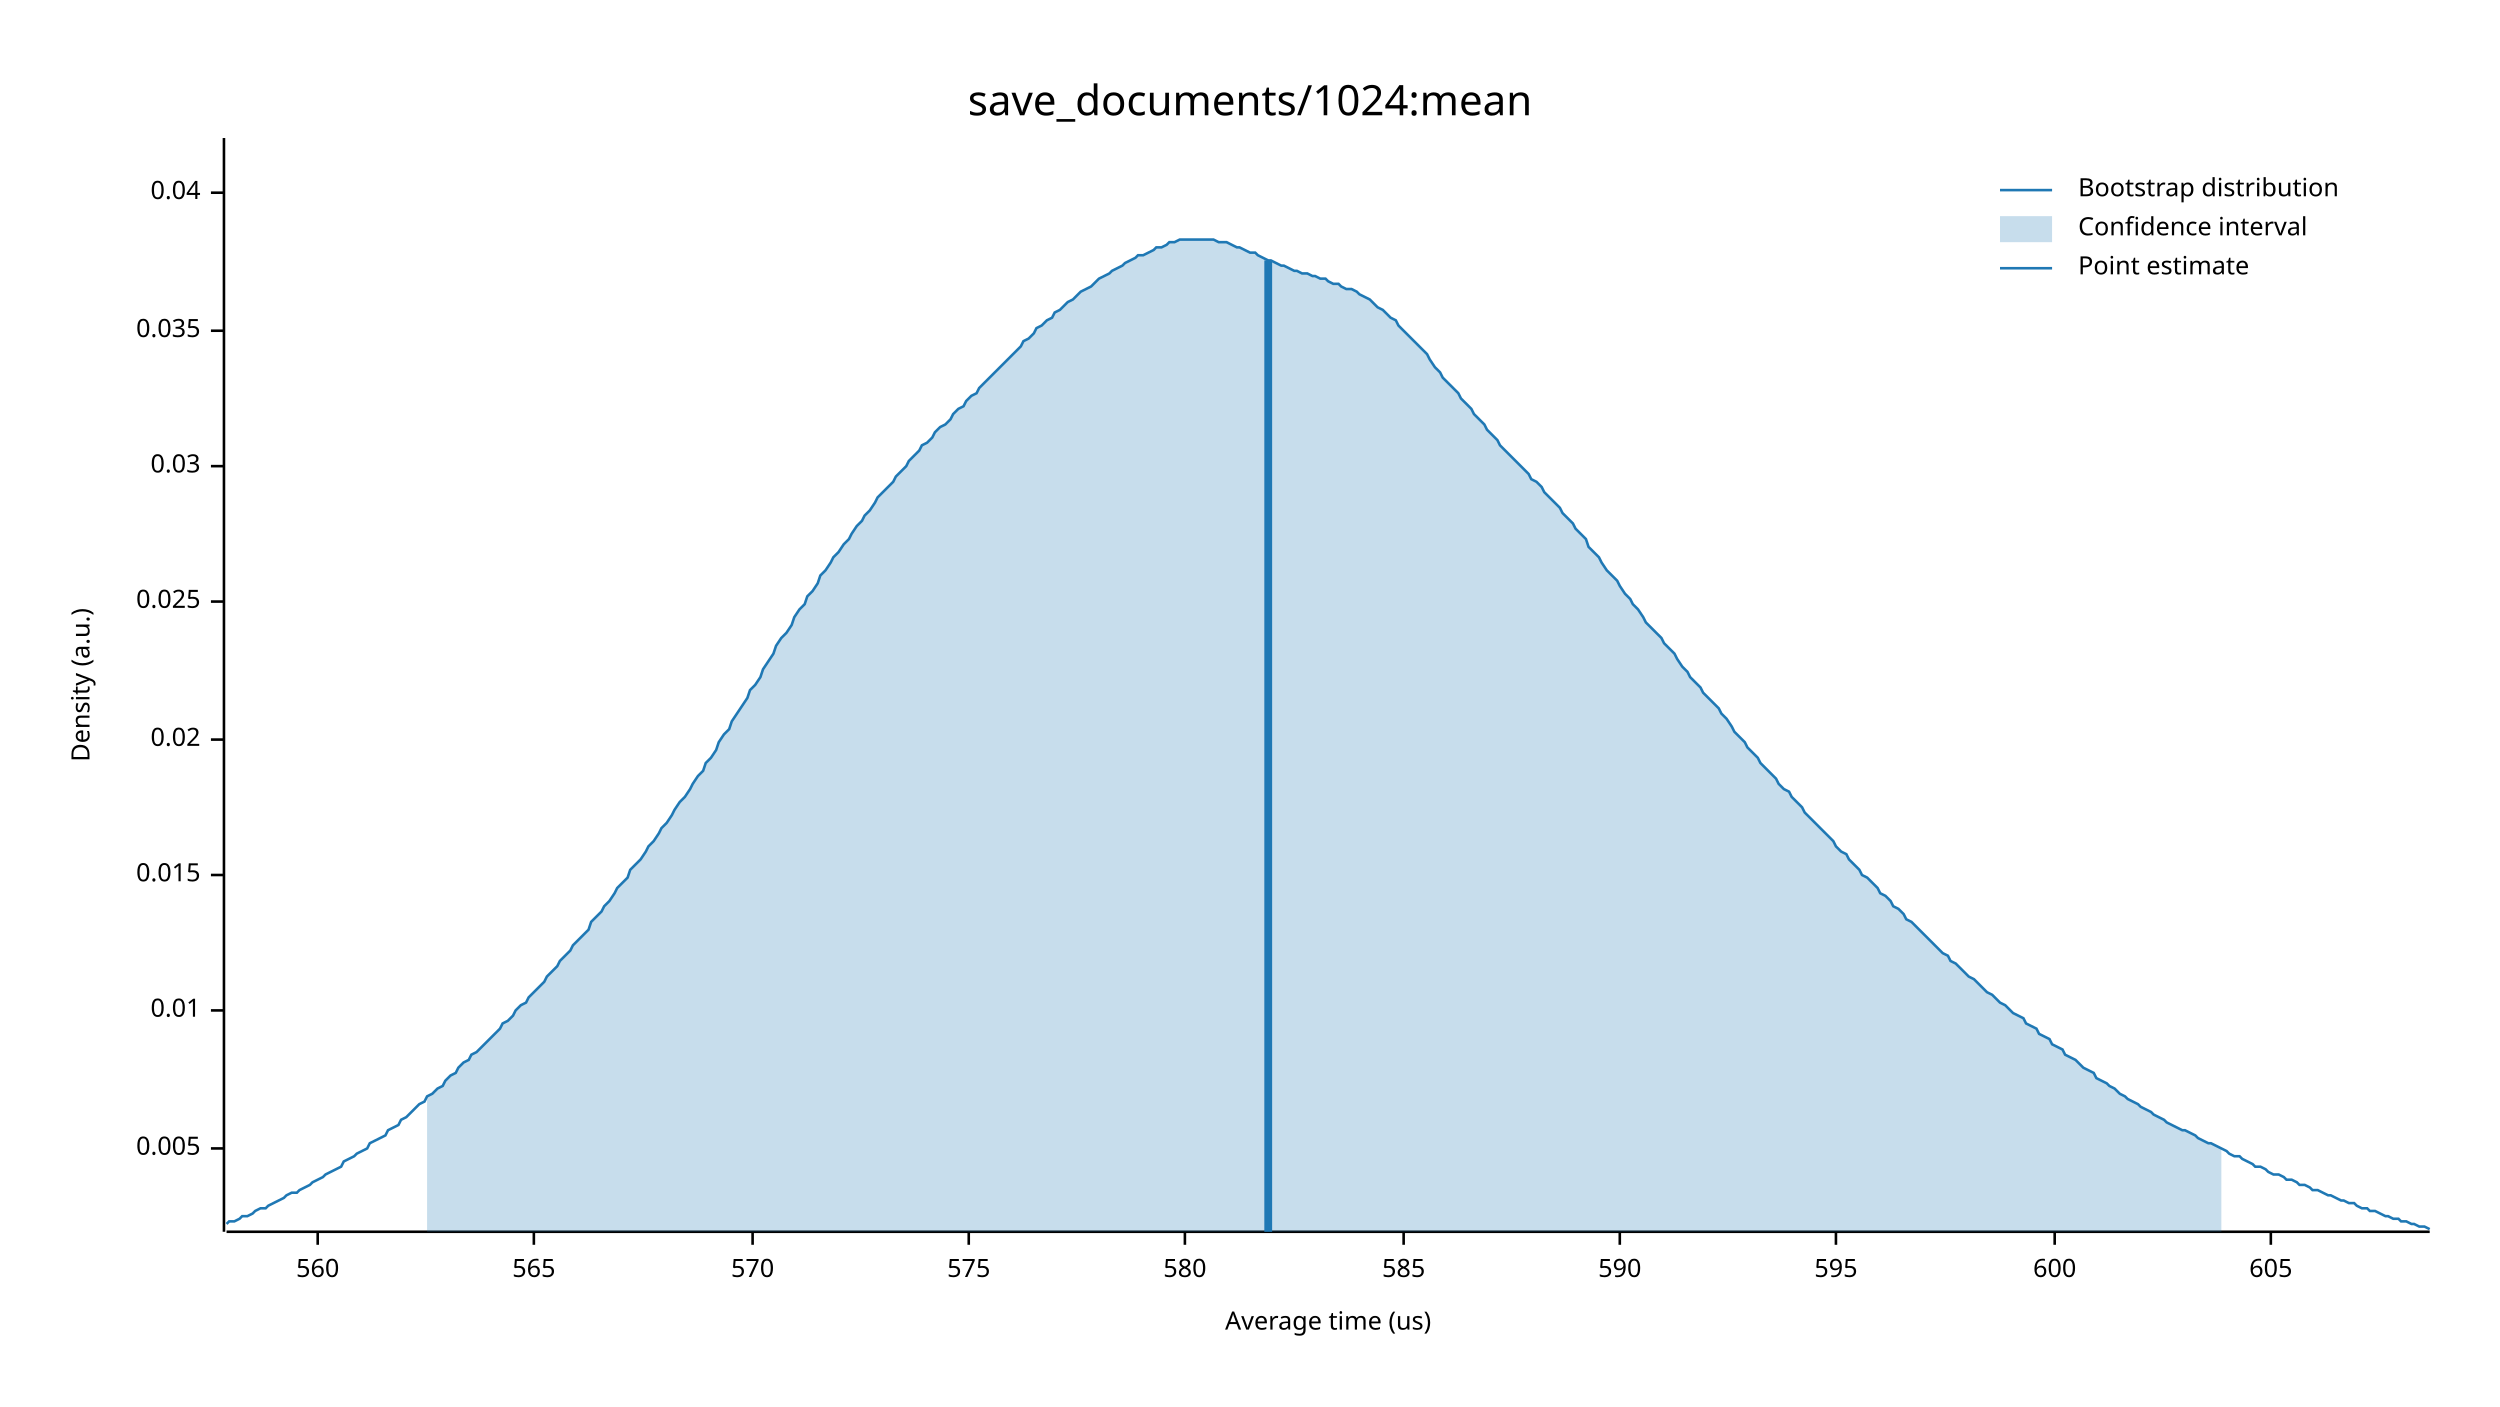
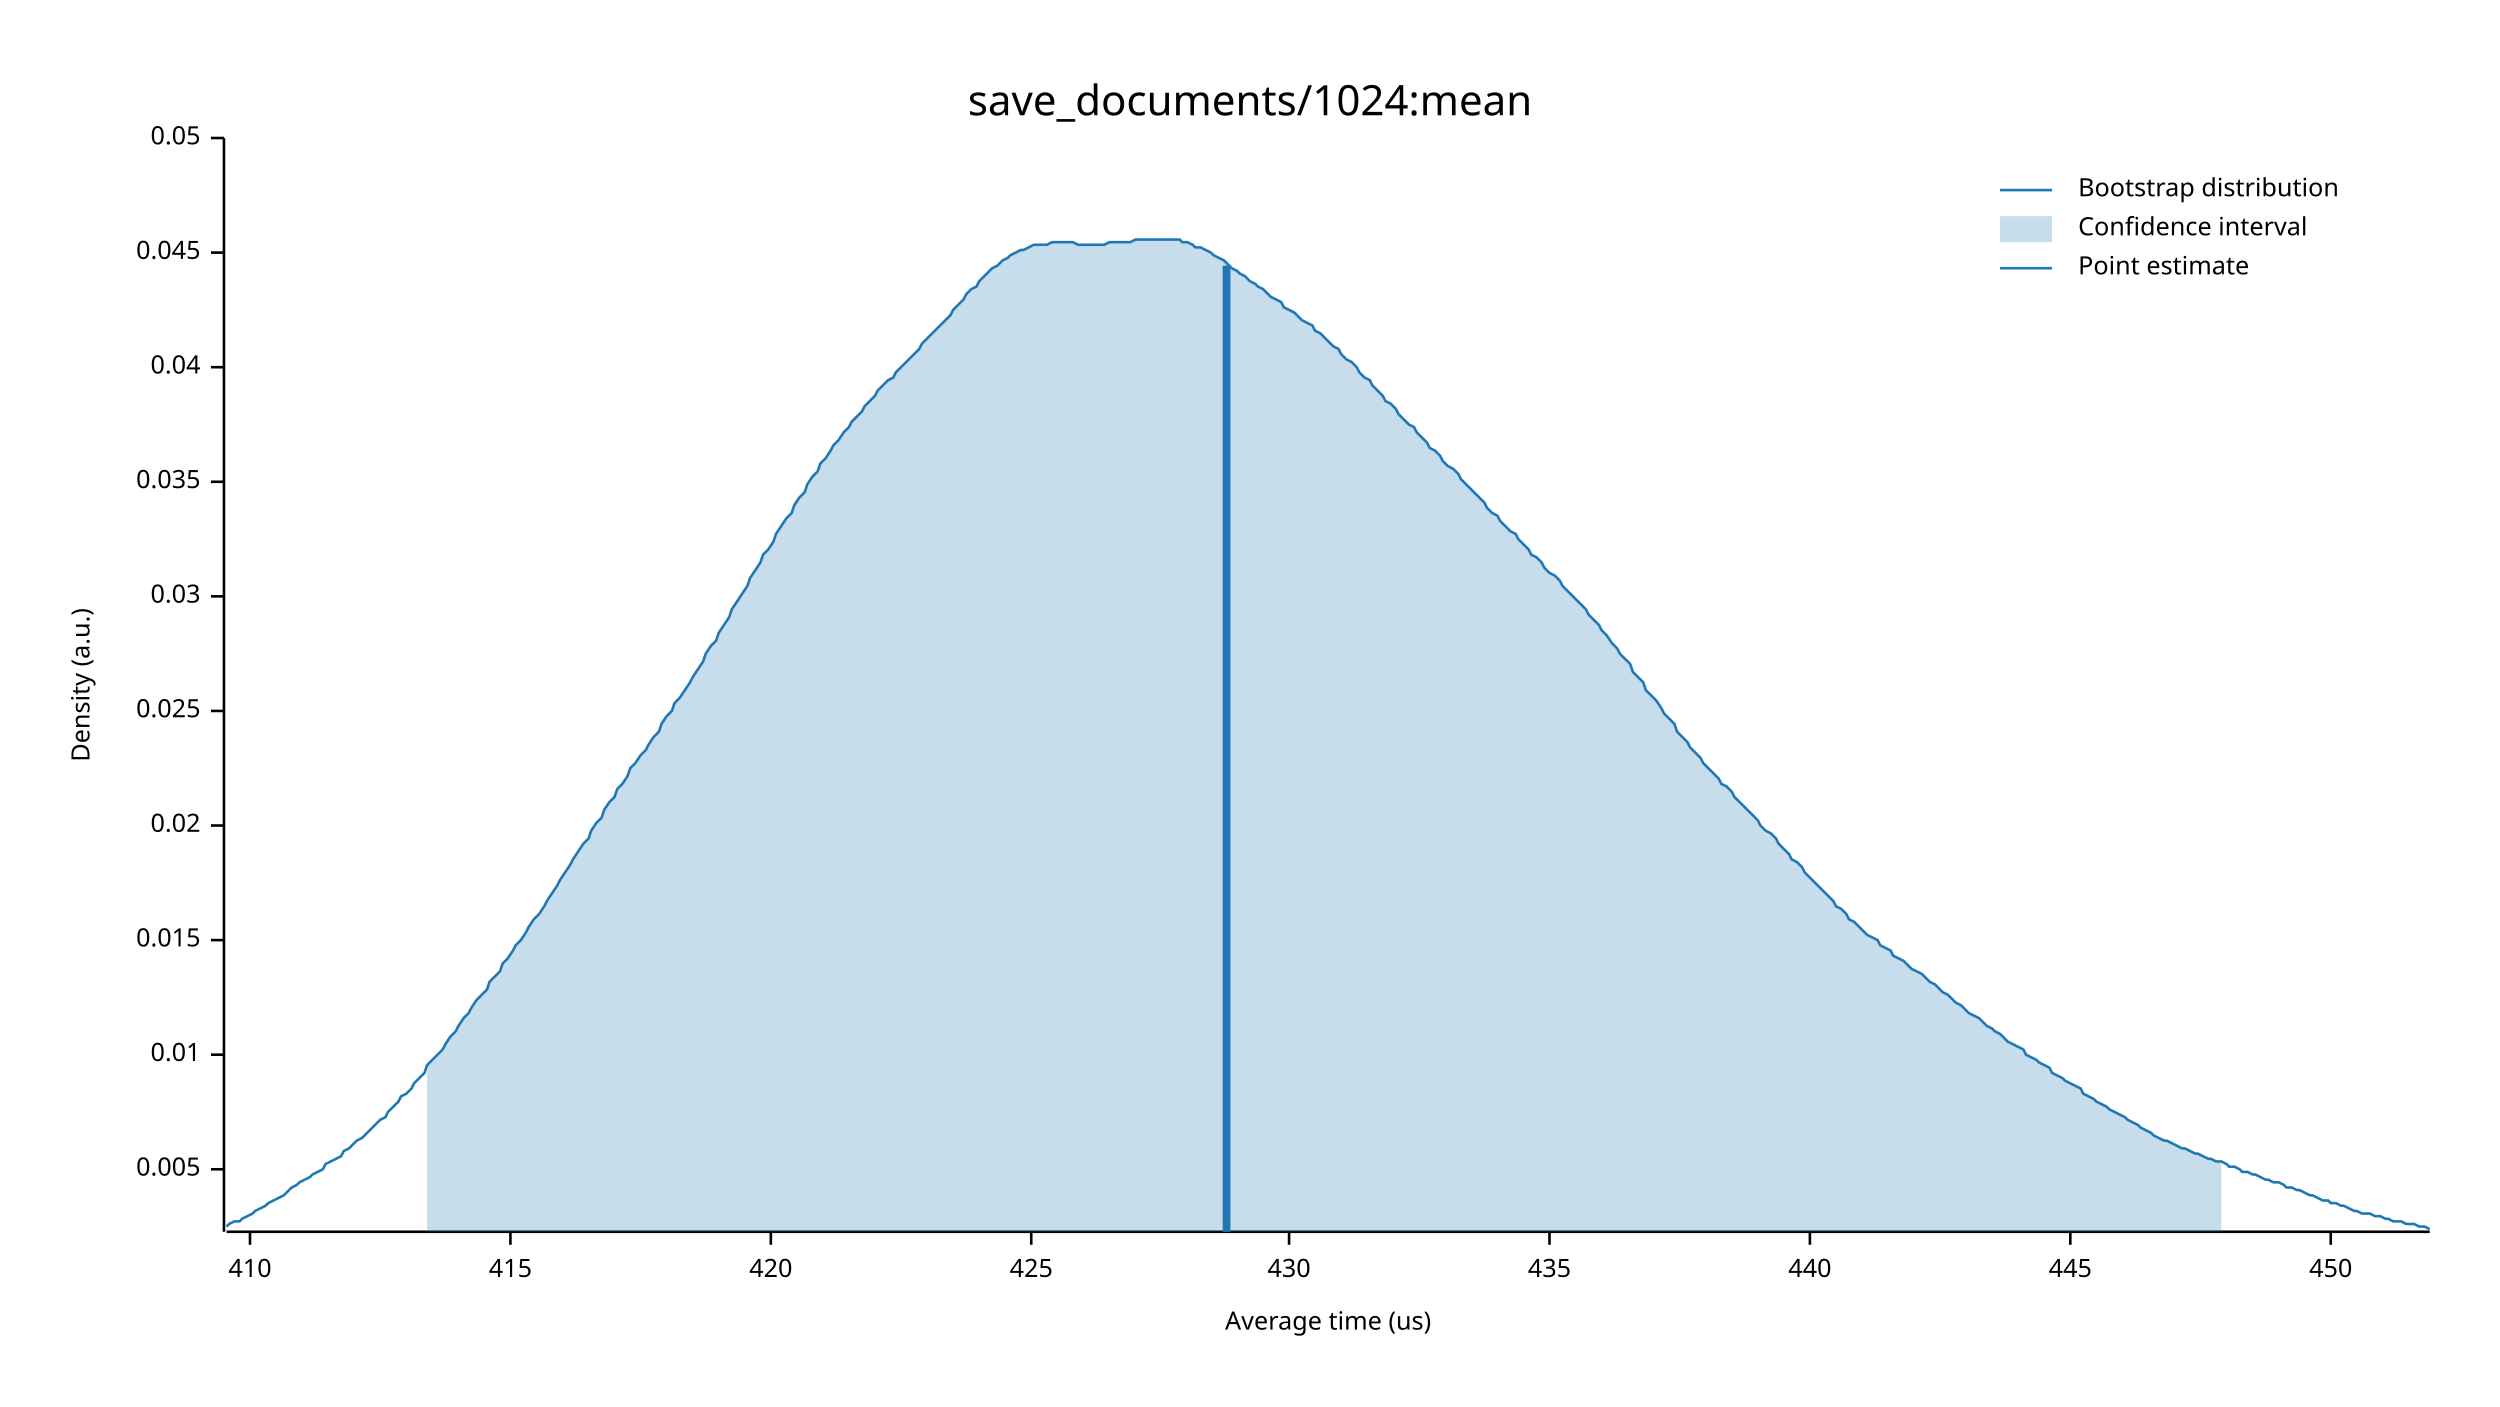
<svg xmlns="http://www.w3.org/2000/svg" width="960" height="540" viewBox="0 0 960 540">
  <text x="480" y="32" dy="0.76em" text-anchor="middle" font-family="sans-serif" font-size="16.129" opacity="1" fill="#000000">
save_documents/1024:mean
</text>
  <text x="27" y="263" dy="0.76em" text-anchor="middle" font-family="sans-serif" font-size="9.677" opacity="1" fill="#000000" transform="rotate(270, 27, 263)">
Density (a.u.)
</text>
  <text x="510" y="513" dy="-0.5ex" text-anchor="middle" font-family="sans-serif" font-size="9.677" opacity="1" fill="#000000">
Average time (us)
</text>
  <polyline fill="none" opacity="1" stroke="#000000" stroke-width="1" points="86,53 86,473 " />
-   <text x="77" y="441" dy="0.5ex" text-anchor="end" font-family="sans-serif" font-size="9.677" opacity="1" fill="#000000">
+   <text x="77" y="449" dy="0.5ex" text-anchor="end" font-family="sans-serif" font-size="9.677" opacity="1" fill="#000000">
0.005
</text>
-   <polyline fill="none" opacity="1" stroke="#000000" stroke-width="1" points="81,441 86,441 " />
-   <text x="77" y="388" dy="0.5ex" text-anchor="end" font-family="sans-serif" font-size="9.677" opacity="1" fill="#000000">
+   <polyline fill="none" opacity="1" stroke="#000000" stroke-width="1" points="81,449 86,449 " />
+   <text x="77" y="405" dy="0.5ex" text-anchor="end" font-family="sans-serif" font-size="9.677" opacity="1" fill="#000000">
0.01
</text>
-   <polyline fill="none" opacity="1" stroke="#000000" stroke-width="1" points="81,388 86,388 " />
-   <text x="77" y="336" dy="0.5ex" text-anchor="end" font-family="sans-serif" font-size="9.677" opacity="1" fill="#000000">
+   <polyline fill="none" opacity="1" stroke="#000000" stroke-width="1" points="81,405 86,405 " />
+   <text x="77" y="361" dy="0.5ex" text-anchor="end" font-family="sans-serif" font-size="9.677" opacity="1" fill="#000000">
0.015
</text>
-   <polyline fill="none" opacity="1" stroke="#000000" stroke-width="1" points="81,336 86,336 " />
-   <text x="77" y="284" dy="0.5ex" text-anchor="end" font-family="sans-serif" font-size="9.677" opacity="1" fill="#000000">
+   <polyline fill="none" opacity="1" stroke="#000000" stroke-width="1" points="81,361 86,361 " />
+   <text x="77" y="317" dy="0.5ex" text-anchor="end" font-family="sans-serif" font-size="9.677" opacity="1" fill="#000000">
0.02
</text>
-   <polyline fill="none" opacity="1" stroke="#000000" stroke-width="1" points="81,284 86,284 " />
-   <text x="77" y="231" dy="0.5ex" text-anchor="end" font-family="sans-serif" font-size="9.677" opacity="1" fill="#000000">
+   <polyline fill="none" opacity="1" stroke="#000000" stroke-width="1" points="81,317 86,317 " />
+   <text x="77" y="273" dy="0.5ex" text-anchor="end" font-family="sans-serif" font-size="9.677" opacity="1" fill="#000000">
0.025
</text>
-   <polyline fill="none" opacity="1" stroke="#000000" stroke-width="1" points="81,231 86,231 " />
-   <text x="77" y="179" dy="0.5ex" text-anchor="end" font-family="sans-serif" font-size="9.677" opacity="1" fill="#000000">
+   <polyline fill="none" opacity="1" stroke="#000000" stroke-width="1" points="81,273 86,273 " />
+   <text x="77" y="229" dy="0.5ex" text-anchor="end" font-family="sans-serif" font-size="9.677" opacity="1" fill="#000000">
0.03
</text>
-   <polyline fill="none" opacity="1" stroke="#000000" stroke-width="1" points="81,179 86,179 " />
-   <text x="77" y="127" dy="0.5ex" text-anchor="end" font-family="sans-serif" font-size="9.677" opacity="1" fill="#000000">
+   <polyline fill="none" opacity="1" stroke="#000000" stroke-width="1" points="81,229 86,229 " />
+   <text x="77" y="185" dy="0.5ex" text-anchor="end" font-family="sans-serif" font-size="9.677" opacity="1" fill="#000000">
0.035
</text>
-   <polyline fill="none" opacity="1" stroke="#000000" stroke-width="1" points="81,127 86,127 " />
-   <text x="77" y="74" dy="0.5ex" text-anchor="end" font-family="sans-serif" font-size="9.677" opacity="1" fill="#000000">
+   <polyline fill="none" opacity="1" stroke="#000000" stroke-width="1" points="81,185 86,185 " />
+   <text x="77" y="141" dy="0.5ex" text-anchor="end" font-family="sans-serif" font-size="9.677" opacity="1" fill="#000000">
0.04
</text>
-   <polyline fill="none" opacity="1" stroke="#000000" stroke-width="1" points="81,74 86,74 " />
+   <polyline fill="none" opacity="1" stroke="#000000" stroke-width="1" points="81,141 86,141 " />
+   <text x="77" y="97" dy="0.5ex" text-anchor="end" font-family="sans-serif" font-size="9.677" opacity="1" fill="#000000">
+ 0.045
+ </text>
+   <polyline fill="none" opacity="1" stroke="#000000" stroke-width="1" points="81,97 86,97 " />
+   <text x="77" y="53" dy="0.5ex" text-anchor="end" font-family="sans-serif" font-size="9.677" opacity="1" fill="#000000">
+ 0.05
+ </text>
+   <polyline fill="none" opacity="1" stroke="#000000" stroke-width="1" points="81,53 86,53 " />
  <polyline fill="none" opacity="1" stroke="#000000" stroke-width="1" points="87,473 933,473 " />
-   <text x="122" y="483" dy="0.76em" text-anchor="middle" font-family="sans-serif" font-size="9.677" opacity="1" fill="#000000">
- 560
+   <text x="96" y="483" dy="0.76em" text-anchor="middle" font-family="sans-serif" font-size="9.677" opacity="1" fill="#000000">
+ 410
</text>
-   <polyline fill="none" opacity="1" stroke="#000000" stroke-width="1" points="122,473 122,478 " />
-   <text x="205" y="483" dy="0.76em" text-anchor="middle" font-family="sans-serif" font-size="9.677" opacity="1" fill="#000000">
- 565
+   <polyline fill="none" opacity="1" stroke="#000000" stroke-width="1" points="96,473 96,478 " />
+   <text x="196" y="483" dy="0.76em" text-anchor="middle" font-family="sans-serif" font-size="9.677" opacity="1" fill="#000000">
+ 415
</text>
-   <polyline fill="none" opacity="1" stroke="#000000" stroke-width="1" points="205,473 205,478 " />
-   <text x="289" y="483" dy="0.76em" text-anchor="middle" font-family="sans-serif" font-size="9.677" opacity="1" fill="#000000">
- 570
+   <polyline fill="none" opacity="1" stroke="#000000" stroke-width="1" points="196,473 196,478 " />
+   <text x="296" y="483" dy="0.76em" text-anchor="middle" font-family="sans-serif" font-size="9.677" opacity="1" fill="#000000">
+ 420
</text>
-   <polyline fill="none" opacity="1" stroke="#000000" stroke-width="1" points="289,473 289,478 " />
-   <text x="372" y="483" dy="0.76em" text-anchor="middle" font-family="sans-serif" font-size="9.677" opacity="1" fill="#000000">
- 575
+   <polyline fill="none" opacity="1" stroke="#000000" stroke-width="1" points="296,473 296,478 " />
+   <text x="396" y="483" dy="0.76em" text-anchor="middle" font-family="sans-serif" font-size="9.677" opacity="1" fill="#000000">
+ 425
</text>
-   <polyline fill="none" opacity="1" stroke="#000000" stroke-width="1" points="372,473 372,478 " />
-   <text x="455" y="483" dy="0.76em" text-anchor="middle" font-family="sans-serif" font-size="9.677" opacity="1" fill="#000000">
- 580
+   <polyline fill="none" opacity="1" stroke="#000000" stroke-width="1" points="396,473 396,478 " />
+   <text x="495" y="483" dy="0.76em" text-anchor="middle" font-family="sans-serif" font-size="9.677" opacity="1" fill="#000000">
+ 430
</text>
-   <polyline fill="none" opacity="1" stroke="#000000" stroke-width="1" points="455,473 455,478 " />
-   <text x="539" y="483" dy="0.76em" text-anchor="middle" font-family="sans-serif" font-size="9.677" opacity="1" fill="#000000">
- 585
+   <polyline fill="none" opacity="1" stroke="#000000" stroke-width="1" points="495,473 495,478 " />
+   <text x="595" y="483" dy="0.76em" text-anchor="middle" font-family="sans-serif" font-size="9.677" opacity="1" fill="#000000">
+ 435
</text>
-   <polyline fill="none" opacity="1" stroke="#000000" stroke-width="1" points="539,473 539,478 " />
-   <text x="622" y="483" dy="0.76em" text-anchor="middle" font-family="sans-serif" font-size="9.677" opacity="1" fill="#000000">
- 590
+   <polyline fill="none" opacity="1" stroke="#000000" stroke-width="1" points="595,473 595,478 " />
+   <text x="695" y="483" dy="0.76em" text-anchor="middle" font-family="sans-serif" font-size="9.677" opacity="1" fill="#000000">
+ 440
</text>
-   <polyline fill="none" opacity="1" stroke="#000000" stroke-width="1" points="622,473 622,478 " />
-   <text x="705" y="483" dy="0.76em" text-anchor="middle" font-family="sans-serif" font-size="9.677" opacity="1" fill="#000000">
- 595
+   <polyline fill="none" opacity="1" stroke="#000000" stroke-width="1" points="695,473 695,478 " />
+   <text x="795" y="483" dy="0.76em" text-anchor="middle" font-family="sans-serif" font-size="9.677" opacity="1" fill="#000000">
+ 445
</text>
-   <polyline fill="none" opacity="1" stroke="#000000" stroke-width="1" points="705,473 705,478 " />
-   <text x="789" y="483" dy="0.76em" text-anchor="middle" font-family="sans-serif" font-size="9.677" opacity="1" fill="#000000">
- 600
+   <polyline fill="none" opacity="1" stroke="#000000" stroke-width="1" points="795,473 795,478 " />
+   <text x="895" y="483" dy="0.76em" text-anchor="middle" font-family="sans-serif" font-size="9.677" opacity="1" fill="#000000">
+ 450
</text>
-   <polyline fill="none" opacity="1" stroke="#000000" stroke-width="1" points="789,473 789,478 " />
-   <text x="872" y="483" dy="0.76em" text-anchor="middle" font-family="sans-serif" font-size="9.677" opacity="1" fill="#000000">
- 605
- </text>
-   <polyline fill="none" opacity="1" stroke="#000000" stroke-width="1" points="872,473 872,478 " />
-   <polyline fill="none" opacity="1" stroke="#1F78B4" stroke-width="1" points="87,470 88,469 90,469 92,468 93,467 95,467 97,466 98,465 100,464 102,464 103,463 105,462 107,461 109,460 110,459 112,458 114,458 115,457 117,456 119,455 120,454 122,453 124,452 125,451 127,450 129,449 131,448 132,446 134,445 136,444 137,443 139,442 141,441 142,439 144,438 146,437 148,436 149,434 151,433 153,432 154,430 156,429 158,427 159,426 161,424 163,423 164,421 166,420 168,418 170,417 171,415 173,413 175,412 176,410 178,408 180,407 181,405 183,404 185,402 187,400 188,399 190,397 192,395 193,393 195,392 197,390 198,388 200,386 202,385 203,383 205,381 207,379 209,377 210,375 212,373 214,371 215,369 217,367 219,365 220,363 222,361 224,359 226,357 227,354 229,352 231,350 232,348 234,346 236,343 237,341 239,339 241,337 242,334 244,332 246,330 248,327 249,325 251,323 253,320 254,318 256,316 258,313 259,311 261,308 263,306 265,303 266,301 268,298 270,296 271,293 273,291 275,288 276,285 278,282 280,280 281,277 283,274 285,271 287,268 288,265 290,263 292,260 293,257 295,254 297,251 298,248 300,245 302,243 304,240 305,237 307,234 309,232 310,229 312,227 314,224 315,221 317,219 319,216 320,214 322,212 324,209 326,207 327,205 329,202 331,200 332,198 334,196 336,193 337,191 339,189 341,187 343,185 344,183 346,181 348,179 349,177 351,175 353,173 354,171 356,170 358,168 359,166 361,164 363,163 365,161 366,159 368,157 370,156 371,154 373,152 375,151 376,149 378,147 380,145 381,144 383,142 385,140 387,138 388,137 390,135 392,133 393,131 395,130 397,128 398,126 400,125 402,123 404,122 405,120 407,119 409,117 410,116 412,115 414,113 415,112 417,111 419,110 420,109 422,107 424,106 426,105 427,104 429,103 431,102 432,101 434,100 436,99 437,98 439,98 441,97 443,96 444,95 446,95 448,94 449,93 451,93 453,92 454,92 456,92 458,92 459,92 461,92 463,92 465,92 466,92 468,93 470,93 471,93 473,94 475,95 476,95 478,96 480,97 482,97 483,98 485,99 487,100 488,100 490,101 492,102 493,102 495,103 497,104 498,104 500,105 502,105 504,106 505,106 507,107 509,107 510,108 512,109 514,109 515,110 517,111 519,111 521,112 522,113 524,114 526,115 527,116 529,118 531,119 532,120 534,122 536,123 537,125 539,127 541,129 543,131 544,132 546,134 548,136 549,138 551,141 553,143 554,145 556,147 558,149 560,151 561,153 563,155 565,157 566,159 568,161 570,163 571,165 573,167 575,169 576,171 578,173 580,175 582,177 583,178 585,180 587,182 588,184 590,185 592,187 593,189 595,191 597,193 599,195 600,197 602,199 604,201 605,203 607,205 609,207 610,210 612,212 614,214 615,216 617,219 619,221 621,223 622,225 624,228 626,230 627,232 629,234 631,237 632,239 634,241 636,243 638,245 639,247 641,249 643,251 644,253 646,256 648,258 649,260 651,262 653,264 654,266 656,268 658,270 660,272 661,274 663,276 665,279 666,281 668,283 670,285 671,287 673,289 675,291 676,293 678,295 680,297 682,299 683,301 685,303 687,304 688,306 690,308 692,310 693,312 695,314 697,316 699,318 700,319 702,321 704,323 705,325 707,327 709,328 710,330 712,332 714,334 715,336 717,337 719,339 721,341 722,343 724,344 726,346 727,348 729,349 731,351 732,353 734,354 736,356 738,358 739,359 741,361 743,363 744,364 746,366 748,367 749,369 751,370 753,372 754,373 756,375 758,376 760,378 761,379 763,381 765,382 766,383 768,385 770,386 771,387 773,389 775,390 777,391 778,393 780,394 782,395 783,397 785,398 787,399 788,401 790,402 792,403 793,405 795,406 797,407 799,409 800,410 802,411 804,412 805,414 807,415 809,416 810,417 812,418 814,420 816,421 817,422 819,423 821,424 822,425 824,426 826,427 827,428 829,429 831,430 832,431 834,432 836,433 838,434 839,434 841,435 843,436 844,437 846,438 848,439 849,439 851,440 853,441 855,442 856,443 858,444 860,444 861,445 863,446 865,447 866,448 868,448 870,449 871,450 873,451 875,451 877,452 878,453 880,453 882,454 883,455 885,455 887,456 888,457 890,457 892,458 894,459 895,459 897,460 899,461 900,461 902,462 904,462 905,463 907,464 909,464 910,465 912,465 914,466 916,467 917,467 919,468 921,468 922,469 924,469 926,470 927,470 929,471 931,471 933,472 " />
-   <polygon opacity="0.25" fill="#1F78B4" points="164,421 166,420 168,418 170,417 171,415 173,413 175,412 176,410 178,408 180,407 181,405 183,404 185,402 187,400 188,399 190,397 192,395 193,393 195,392 197,390 198,388 200,386 202,385 203,383 205,381 207,379 209,377 210,375 212,373 214,371 215,369 217,367 219,365 220,363 222,361 224,359 226,357 227,354 229,352 231,350 232,348 234,346 236,343 237,341 239,339 241,337 242,334 244,332 246,330 248,327 249,325 251,323 253,320 254,318 256,316 258,313 259,311 261,308 263,306 265,303 266,301 268,298 270,296 271,293 273,291 275,288 276,285 278,282 280,280 281,277 283,274 285,271 287,268 288,265 290,263 292,260 293,257 295,254 297,251 298,248 300,245 302,243 304,240 305,237 307,234 309,232 310,229 312,227 314,224 315,221 317,219 319,216 320,214 322,212 324,209 326,207 327,205 329,202 331,200 332,198 334,196 336,193 337,191 339,189 341,187 343,185 344,183 346,181 348,179 349,177 351,175 353,173 354,171 356,170 358,168 359,166 361,164 363,163 365,161 366,159 368,157 370,156 371,154 373,152 375,151 376,149 378,147 380,145 381,144 383,142 385,140 387,138 388,137 390,135 392,133 393,131 395,130 397,128 398,126 400,125 402,123 404,122 405,120 407,119 409,117 410,116 412,115 414,113 415,112 417,111 419,110 420,109 422,107 424,106 426,105 427,104 429,103 431,102 432,101 434,100 436,99 437,98 439,98 441,97 443,96 444,95 446,95 448,94 449,93 451,93 453,92 454,92 456,92 458,92 459,92 461,92 463,92 465,92 466,92 468,93 470,93 471,93 473,94 475,95 476,95 478,96 480,97 482,97 483,98 485,99 487,100 488,100 490,101 492,102 493,102 495,103 497,104 498,104 500,105 502,105 504,106 505,106 507,107 509,107 510,108 512,109 514,109 515,110 517,111 519,111 521,112 522,113 524,114 526,115 527,116 529,118 531,119 532,120 534,122 536,123 537,125 539,127 541,129 543,131 544,132 546,134 548,136 549,138 551,141 553,143 554,145 556,147 558,149 560,151 561,153 563,155 565,157 566,159 568,161 570,163 571,165 573,167 575,169 576,171 578,173 580,175 582,177 583,178 585,180 587,182 588,184 590,185 592,187 593,189 595,191 597,193 599,195 600,197 602,199 604,201 605,203 607,205 609,207 610,210 612,212 614,214 615,216 617,219 619,221 621,223 622,225 624,228 626,230 627,232 629,234 631,237 632,239 634,241 636,243 638,245 639,247 641,249 643,251 644,253 646,256 648,258 649,260 651,262 653,264 654,266 656,268 658,270 660,272 661,274 663,276 665,279 666,281 668,283 670,285 671,287 673,289 675,291 676,293 678,295 680,297 682,299 683,301 685,303 687,304 688,306 690,308 692,310 693,312 695,314 697,316 699,318 700,319 702,321 704,323 705,325 707,327 709,328 710,330 712,332 714,334 715,336 717,337 719,339 721,341 722,343 724,344 726,346 727,348 729,349 731,351 732,353 734,354 736,356 738,358 739,359 741,361 743,363 744,364 746,366 748,367 749,369 751,370 753,372 754,373 756,375 758,376 760,378 761,379 763,381 765,382 766,383 768,385 770,386 771,387 773,389 775,390 777,391 778,393 780,394 782,395 783,397 785,398 787,399 788,401 790,402 792,403 793,405 795,406 797,407 799,409 800,410 802,411 804,412 805,414 807,415 809,416 810,417 812,418 814,420 816,421 817,422 819,423 821,424 822,425 824,426 826,427 827,428 829,429 831,430 832,431 834,432 836,433 838,434 839,434 841,435 843,436 844,437 846,438 848,439 849,439 851,440 853,441 853,473 164,473 " />
-   <polyline fill="none" opacity="1" stroke="#1F78B4" stroke-width="3" points="487,473 487,100 " />
+   <polyline fill="none" opacity="1" stroke="#000000" stroke-width="1" points="895,473 895,478 " />
+   <polyline fill="none" opacity="1" stroke="#1F78B4" stroke-width="1" points="87,471 88,470 90,469 92,469 93,468 95,467 97,466 98,465 100,464 102,463 103,462 105,461 107,460 109,459 110,458 112,456 114,455 115,454 117,453 119,452 120,451 122,450 124,449 125,447 127,446 129,445 131,444 132,442 134,441 136,439 137,438 139,437 141,435 142,434 144,432 146,430 148,429 149,427 151,425 153,423 154,421 156,420 158,418 159,416 161,414 163,412 164,409 166,407 168,405 170,403 171,401 173,398 175,396 176,394 178,391 180,389 181,387 183,384 185,382 187,380 188,377 190,375 192,373 193,370 195,368 197,365 198,363 200,361 202,358 203,356 205,353 207,351 209,348 210,346 212,343 214,340 215,338 217,335 219,332 220,330 222,327 224,324 226,322 227,319 229,316 231,314 232,311 234,308 236,306 237,303 239,301 241,298 242,295 244,293 246,290 248,288 249,286 251,283 253,281 254,278 256,275 258,273 259,270 261,268 263,265 265,262 266,260 268,257 270,254 271,251 273,248 275,246 276,243 278,240 280,237 281,234 283,231 285,228 287,225 288,222 290,219 292,216 293,213 295,211 297,208 298,205 300,202 302,199 304,197 305,194 307,191 309,189 310,186 312,183 314,181 315,178 317,176 319,173 320,171 322,169 324,166 326,164 327,162 329,160 331,158 332,156 334,154 336,152 337,150 339,148 341,146 343,145 344,143 346,141 348,139 349,138 351,136 353,134 354,132 356,130 358,128 359,127 361,125 363,123 365,121 366,119 368,117 370,115 371,113 373,111 375,110 376,108 378,106 380,104 381,103 383,102 385,100 387,99 388,98 390,97 392,96 393,96 395,95 397,94 398,94 400,94 402,94 404,93 405,93 407,93 409,93 410,93 412,93 414,94 415,94 417,94 419,94 420,94 422,94 424,94 426,93 427,93 429,93 431,93 432,93 434,93 436,92 437,92 439,92 441,92 443,92 444,92 446,92 448,92 449,92 451,92 453,92 454,93 456,93 458,94 459,95 461,95 463,96 465,97 466,98 468,99 470,100 471,101 473,103 475,104 476,105 478,106 480,108 482,109 483,110 485,111 487,113 488,114 490,115 492,116 493,118 495,119 497,120 498,121 500,123 502,124 504,125 505,127 507,128 509,130 510,131 512,133 514,134 515,136 517,138 519,139 521,141 522,143 524,145 526,146 527,148 529,150 531,152 532,154 534,155 536,157 537,159 539,161 541,163 543,164 544,166 546,168 548,170 549,172 551,173 553,175 554,177 556,179 558,180 560,182 561,184 563,186 565,188 566,189 568,191 570,193 571,195 573,197 575,198 576,200 578,202 580,204 582,205 583,207 585,209 587,211 588,213 590,214 592,216 593,218 595,220 597,221 599,223 600,225 602,227 604,229 605,230 607,232 609,234 610,236 612,238 614,240 615,242 617,244 619,247 621,249 622,251 624,253 626,255 627,258 629,260 631,262 632,265 634,267 636,269 638,272 639,274 641,276 643,278 644,281 646,283 648,285 649,287 651,289 653,291 654,293 656,295 658,297 660,299 661,301 663,302 665,304 666,306 668,308 670,310 671,311 673,313 675,315 676,317 678,319 680,320 682,322 683,324 685,326 687,328 688,330 690,331 692,333 693,335 695,337 697,339 699,341 700,342 702,344 704,346 705,348 707,349 709,351 710,353 712,354 714,356 715,357 717,359 719,360 721,361 722,363 724,364 726,365 727,367 729,368 731,369 732,370 734,372 736,373 738,374 739,375 741,377 743,378 744,379 746,381 748,382 749,383 751,385 753,386 754,387 756,389 758,390 760,391 761,392 763,394 765,395 766,396 768,397 770,399 771,400 773,401 775,402 777,403 778,405 780,406 782,407 783,408 785,409 787,410 788,412 790,413 792,414 793,415 795,416 797,417 799,418 800,420 802,421 804,422 805,423 807,424 809,425 810,426 812,427 814,428 816,429 817,430 819,431 821,432 822,433 824,434 826,435 827,436 829,437 831,438 832,438 834,439 836,440 838,441 839,441 841,442 843,443 844,443 846,444 848,445 849,445 851,446 853,446 855,447 856,448 858,448 860,449 861,450 863,450 865,451 866,451 868,452 870,453 871,453 873,454 875,454 877,455 878,456 880,456 882,457 883,457 885,458 887,459 888,459 890,460 892,461 894,461 895,462 897,462 899,463 900,463 902,464 904,465 905,465 907,466 909,466 910,466 912,467 914,467 916,468 917,468 919,469 921,469 922,469 924,470 926,470 927,470 929,471 931,471 933,472 " />
+   <polygon opacity="0.25" fill="#1F78B4" points="164,409 166,407 168,405 170,403 171,401 173,398 175,396 176,394 178,391 180,389 181,387 183,384 185,382 187,380 188,377 190,375 192,373 193,370 195,368 197,365 198,363 200,361 202,358 203,356 205,353 207,351 209,348 210,346 212,343 214,340 215,338 217,335 219,332 220,330 222,327 224,324 226,322 227,319 229,316 231,314 232,311 234,308 236,306 237,303 239,301 241,298 242,295 244,293 246,290 248,288 249,286 251,283 253,281 254,278 256,275 258,273 259,270 261,268 263,265 265,262 266,260 268,257 270,254 271,251 273,248 275,246 276,243 278,240 280,237 281,234 283,231 285,228 287,225 288,222 290,219 292,216 293,213 295,211 297,208 298,205 300,202 302,199 304,197 305,194 307,191 309,189 310,186 312,183 314,181 315,178 317,176 319,173 320,171 322,169 324,166 326,164 327,162 329,160 331,158 332,156 334,154 336,152 337,150 339,148 341,146 343,145 344,143 346,141 348,139 349,138 351,136 353,134 354,132 356,130 358,128 359,127 361,125 363,123 365,121 366,119 368,117 370,115 371,113 373,111 375,110 376,108 378,106 380,104 381,103 383,102 385,100 387,99 388,98 390,97 392,96 393,96 395,95 397,94 398,94 400,94 402,94 404,93 405,93 407,93 409,93 410,93 412,93 414,94 415,94 417,94 419,94 420,94 422,94 424,94 426,93 427,93 429,93 431,93 432,93 434,93 436,92 437,92 439,92 441,92 443,92 444,92 446,92 448,92 449,92 451,92 453,92 454,93 456,93 458,94 459,95 461,95 463,96 465,97 466,98 468,99 470,100 471,101 473,103 475,104 476,105 478,106 480,108 482,109 483,110 485,111 487,113 488,114 490,115 492,116 493,118 495,119 497,120 498,121 500,123 502,124 504,125 505,127 507,128 509,130 510,131 512,133 514,134 515,136 517,138 519,139 521,141 522,143 524,145 526,146 527,148 529,150 531,152 532,154 534,155 536,157 537,159 539,161 541,163 543,164 544,166 546,168 548,170 549,172 551,173 553,175 554,177 556,179 558,180 560,182 561,184 563,186 565,188 566,189 568,191 570,193 571,195 573,197 575,198 576,200 578,202 580,204 582,205 583,207 585,209 587,211 588,213 590,214 592,216 593,218 595,220 597,221 599,223 600,225 602,227 604,229 605,230 607,232 609,234 610,236 612,238 614,240 615,242 617,244 619,247 621,249 622,251 624,253 626,255 627,258 629,260 631,262 632,265 634,267 636,269 638,272 639,274 641,276 643,278 644,281 646,283 648,285 649,287 651,289 653,291 654,293 656,295 658,297 660,299 661,301 663,302 665,304 666,306 668,308 670,310 671,311 673,313 675,315 676,317 678,319 680,320 682,322 683,324 685,326 687,328 688,330 690,331 692,333 693,335 695,337 697,339 699,341 700,342 702,344 704,346 705,348 707,349 709,351 710,353 712,354 714,356 715,357 717,359 719,360 721,361 722,363 724,364 726,365 727,367 729,368 731,369 732,370 734,372 736,373 738,374 739,375 741,377 743,378 744,379 746,381 748,382 749,383 751,385 753,386 754,387 756,389 758,390 760,391 761,392 763,394 765,395 766,396 768,397 770,399 771,400 773,401 775,402 777,403 778,405 780,406 782,407 783,408 785,409 787,410 788,412 790,413 792,414 793,415 795,416 797,417 799,418 800,420 802,421 804,422 805,423 807,424 809,425 810,426 812,427 814,428 816,429 817,430 819,431 821,432 822,433 824,434 826,435 827,436 829,437 831,438 832,438 834,439 836,440 838,441 839,441 841,442 843,443 844,443 846,444 848,445 849,445 851,446 853,446 853,473 164,473 " />
+   <polyline fill="none" opacity="1" stroke="#1F78B4" stroke-width="3" points="471,473 471,102 " />
  <text x="798" y="68" dy="0.76em" text-anchor="start" font-family="sans-serif" font-size="9.677" opacity="1" fill="#000000">
Bootstrap distribution
</text>
  <text x="798" y="83" dy="0.76em" text-anchor="start" font-family="sans-serif" font-size="9.677" opacity="1" fill="#000000">
Confidence interval
</text>
  <text x="798" y="98" dy="0.76em" text-anchor="start" font-family="sans-serif" font-size="9.677" opacity="1" fill="#000000">
Point estimate
</text>
  <polyline fill="none" opacity="1" stroke="#1F78B4" stroke-width="1" points="768,73 788,73 " />
  <rect x="768" y="83" width="20" height="10" opacity="0.25" fill="#1F78B4" stroke="none" />
  <polyline fill="none" opacity="1" stroke="#1F78B4" stroke-width="1" points="768,103 788,103 " />
</svg>
